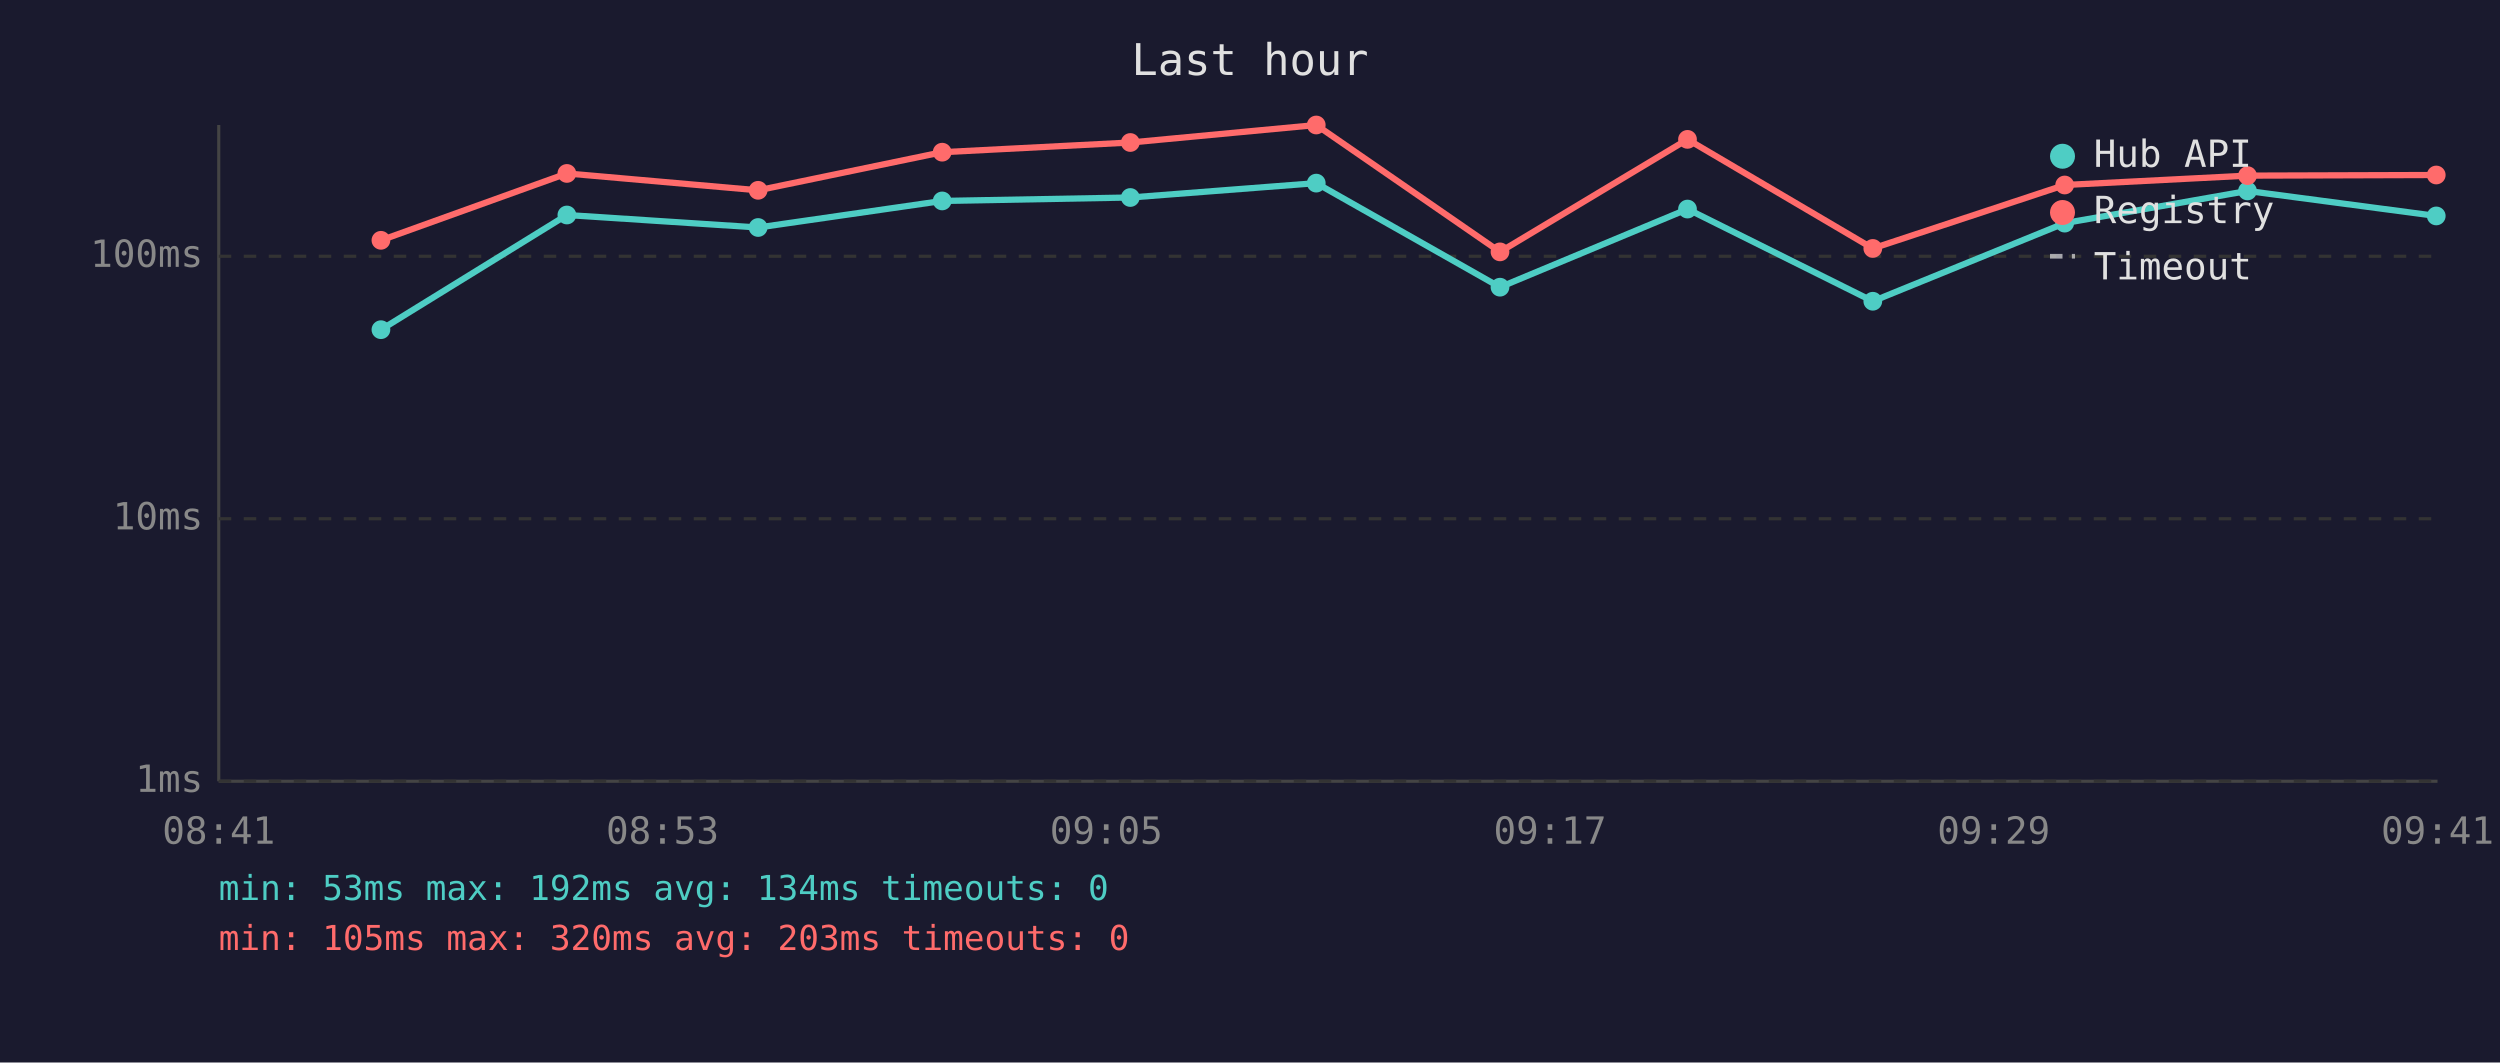
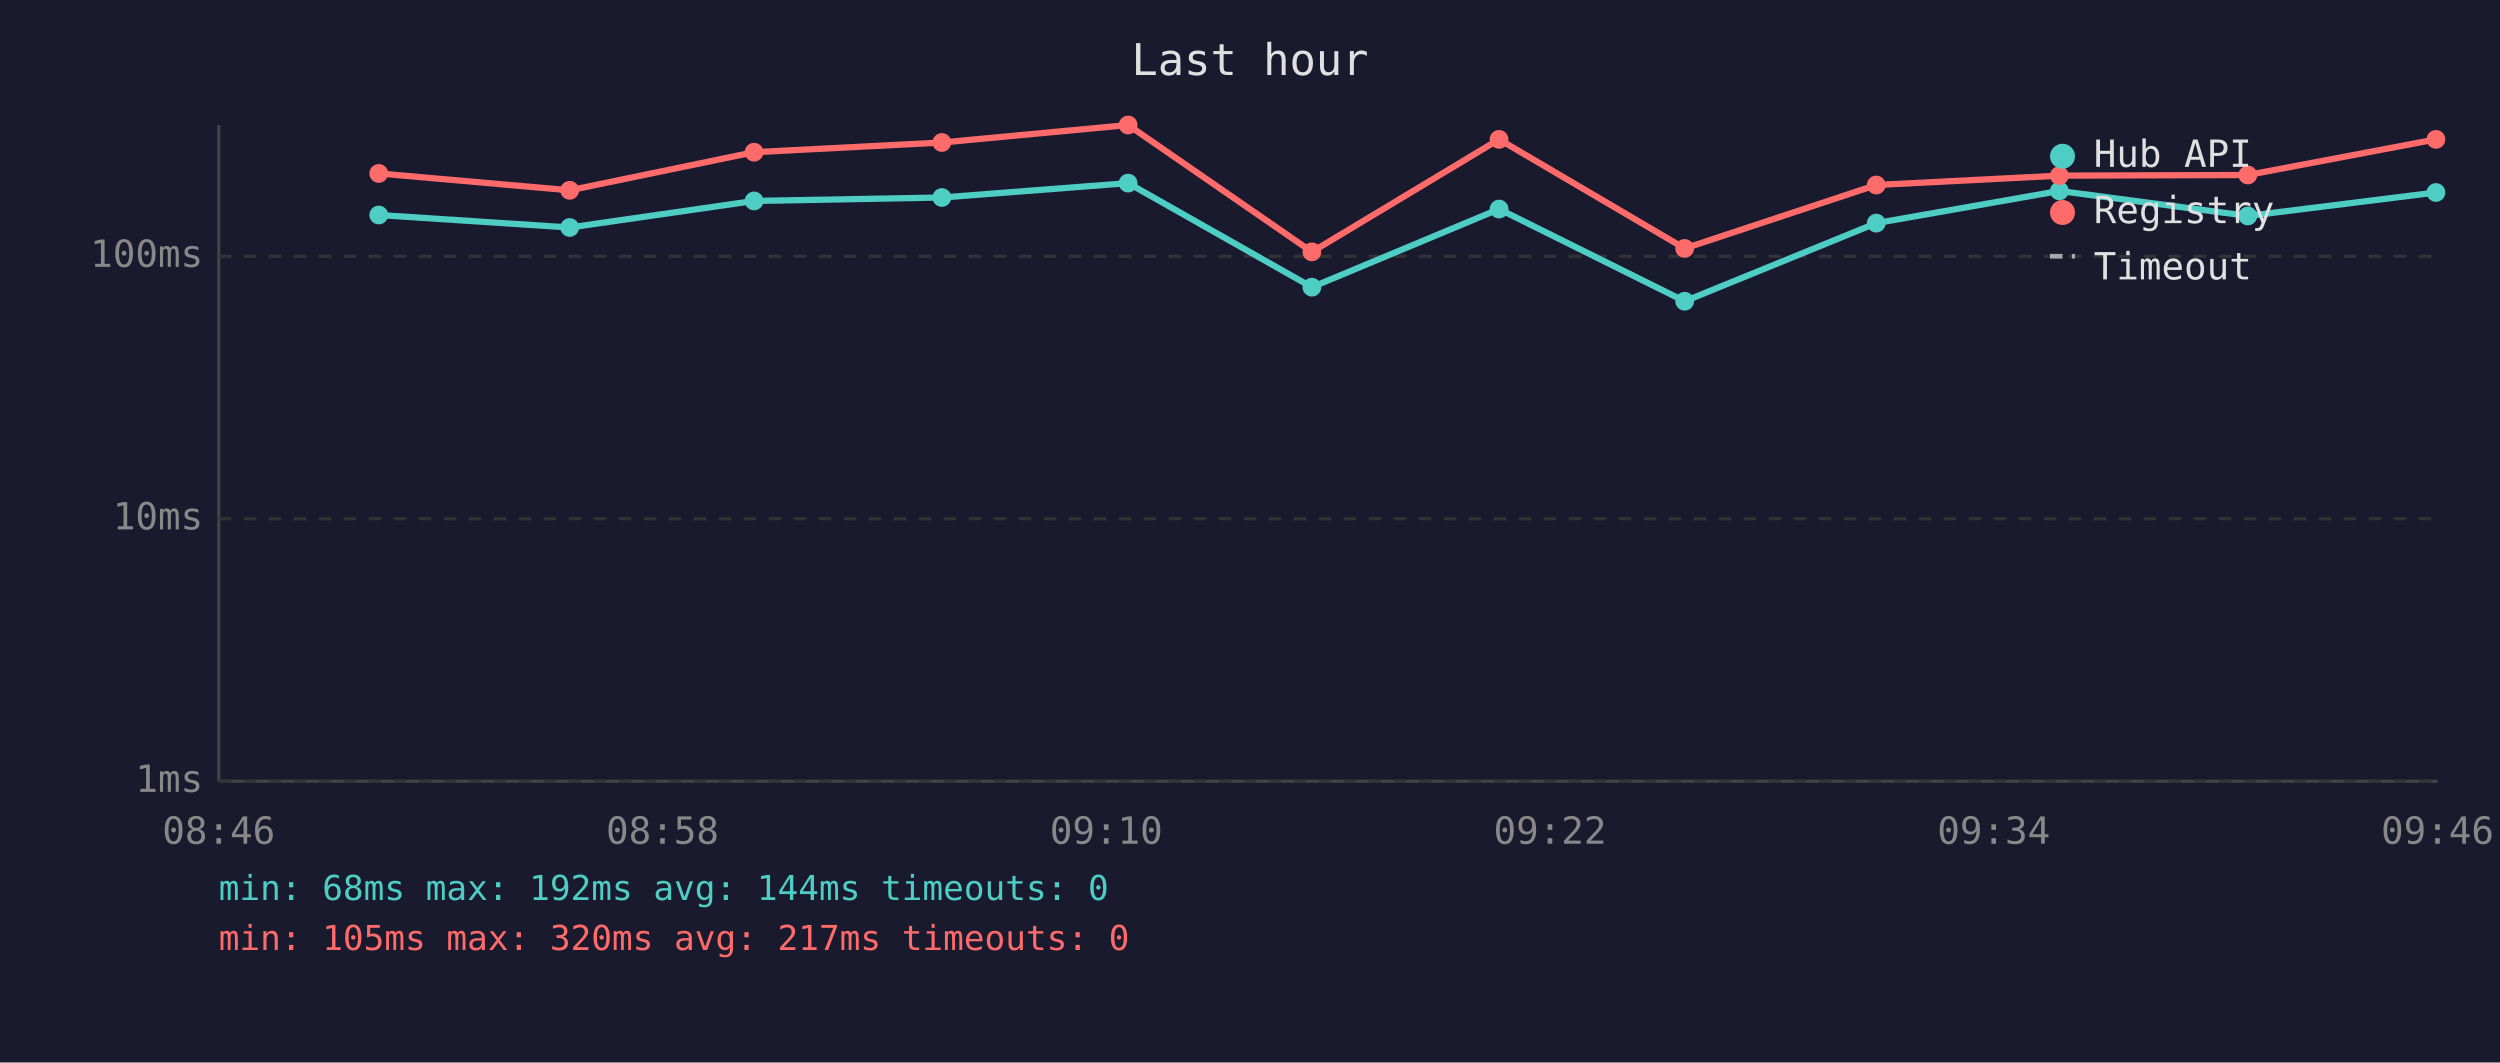
<svg xmlns="http://www.w3.org/2000/svg" viewBox="0 0 800 340" font-family="monospace" font-size="12">
  <rect width="800" height="340" fill="#1a1a2e" />
  <text x="400" y="24" fill="#e0e0e0" font-size="14" text-anchor="middle">Last hour</text>
  <line x1="70" y1="40" x2="70" y2="250" stroke="#444" stroke-width="1" />
  <line x1="70" y1="250" x2="780" y2="250" stroke="#444" stroke-width="1" />
  <line x1="70" y1="250" x2="780" y2="250" stroke="#333" stroke-width="1" stroke-dasharray="4" />
  <text x="65" y="250" fill="#888" text-anchor="end" dominant-baseline="middle">1ms</text>
  <line x1="70" y1="166" x2="780" y2="166" stroke="#333" stroke-width="1" stroke-dasharray="4" />
  <text x="65" y="166" fill="#888" text-anchor="end" dominant-baseline="middle">10ms</text>
  <line x1="70" y1="82" x2="780" y2="82" stroke="#333" stroke-width="1" stroke-dasharray="4" />
  <text x="65" y="82" fill="#888" text-anchor="end" dominant-baseline="middle">100ms</text>
-   <text x="70" y="270" fill="#888" text-anchor="middle">08:41</text>
-   <text x="212" y="270" fill="#888" text-anchor="middle">08:53</text>
-   <text x="354" y="270" fill="#888" text-anchor="middle">09:05</text>
-   <text x="496" y="270" fill="#888" text-anchor="middle">09:17</text>
-   <text x="638" y="270" fill="#888" text-anchor="middle">09:29</text>
-   <text x="780" y="270" fill="#888" text-anchor="middle">09:41</text>
-   <polyline points="121.9,105.5 181.4,68.8 242.6,72.8 301.5,64.3 361.7,63.2 421.2,58.6 480.0,91.9 540.0,66.9 599.3,96.4 660.7,71.4 719.2,61.1 779.6,69.1" fill="none" stroke="#4ecdc4" stroke-width="2" opacity="1" />
-   <circle cx="121.9" cy="105.5" r="3" fill="#4ecdc4" />
-   <circle cx="181.4" cy="68.8" r="3" fill="#4ecdc4" />
-   <circle cx="242.6" cy="72.8" r="3" fill="#4ecdc4" />
-   <circle cx="301.5" cy="64.3" r="3" fill="#4ecdc4" />
-   <circle cx="361.7" cy="63.2" r="3" fill="#4ecdc4" />
-   <circle cx="421.2" cy="58.6" r="3" fill="#4ecdc4" />
-   <circle cx="480.0" cy="91.9" r="3" fill="#4ecdc4" />
-   <circle cx="540.0" cy="66.9" r="3" fill="#4ecdc4" />
-   <circle cx="599.3" cy="96.4" r="3" fill="#4ecdc4" />
-   <circle cx="660.7" cy="71.4" r="3" fill="#4ecdc4" />
-   <circle cx="719.2" cy="61.1" r="3" fill="#4ecdc4" />
-   <circle cx="779.6" cy="69.1" r="3" fill="#4ecdc4" />
-   <polyline points="121.9,76.9 181.4,55.5 242.6,60.9 301.5,48.7 361.7,45.6 421.2,40.0 480.0,80.6 540.0,44.6 599.3,79.5 660.7,59.2 719.2,56.2 779.6,56.0" fill="none" stroke="#ff6b6b" stroke-width="2" opacity="1" />
-   <circle cx="121.9" cy="76.9" r="3" fill="#ff6b6b" />
-   <circle cx="181.4" cy="55.5" r="3" fill="#ff6b6b" />
-   <circle cx="242.6" cy="60.9" r="3" fill="#ff6b6b" />
-   <circle cx="301.5" cy="48.7" r="3" fill="#ff6b6b" />
-   <circle cx="361.7" cy="45.6" r="3" fill="#ff6b6b" />
-   <circle cx="421.2" cy="40.0" r="3" fill="#ff6b6b" />
-   <circle cx="480.0" cy="80.6" r="3" fill="#ff6b6b" />
-   <circle cx="540.0" cy="44.6" r="3" fill="#ff6b6b" />
-   <circle cx="599.3" cy="79.5" r="3" fill="#ff6b6b" />
-   <circle cx="660.7" cy="59.2" r="3" fill="#ff6b6b" />
-   <circle cx="719.2" cy="56.2" r="3" fill="#ff6b6b" />
-   <circle cx="779.6" cy="56.0" r="3" fill="#ff6b6b" />
+   <text x="70" y="270" fill="#888" text-anchor="middle">08:46</text>
+   <text x="212" y="270" fill="#888" text-anchor="middle">08:58</text>
+   <text x="354" y="270" fill="#888" text-anchor="middle">09:10</text>
+   <text x="496" y="270" fill="#888" text-anchor="middle">09:22</text>
+   <text x="638" y="270" fill="#888" text-anchor="middle">09:34</text>
+   <text x="780" y="270" fill="#888" text-anchor="middle">09:46</text>
+   <polyline points="121.2,68.8 182.3,72.8 241.3,64.3 301.4,63.2 361.0,58.6 419.8,91.9 479.7,66.9 539.1,96.4 600.4,71.4 659.0,61.1 719.3,69.1 779.5,61.6" fill="none" stroke="#4ecdc4" stroke-width="2" opacity="1" />
+   <circle cx="121.2" cy="68.8" r="3" fill="#4ecdc4" />
+   <circle cx="182.3" cy="72.8" r="3" fill="#4ecdc4" />
+   <circle cx="241.3" cy="64.3" r="3" fill="#4ecdc4" />
+   <circle cx="301.4" cy="63.2" r="3" fill="#4ecdc4" />
+   <circle cx="361.0" cy="58.6" r="3" fill="#4ecdc4" />
+   <circle cx="419.8" cy="91.9" r="3" fill="#4ecdc4" />
+   <circle cx="479.7" cy="66.9" r="3" fill="#4ecdc4" />
+   <circle cx="539.1" cy="96.4" r="3" fill="#4ecdc4" />
+   <circle cx="600.4" cy="71.4" r="3" fill="#4ecdc4" />
+   <circle cx="659.0" cy="61.1" r="3" fill="#4ecdc4" />
+   <circle cx="719.3" cy="69.1" r="3" fill="#4ecdc4" />
+   <circle cx="779.5" cy="61.6" r="3" fill="#4ecdc4" />
+   <polyline points="121.2,55.5 182.3,60.9 241.3,48.7 301.4,45.6 361.0,40.0 419.8,80.6 479.7,44.6 539.1,79.5 600.4,59.2 659.0,56.2 719.3,56.0 779.5,44.6" fill="none" stroke="#ff6b6b" stroke-width="2" opacity="1" />
+   <circle cx="121.2" cy="55.5" r="3" fill="#ff6b6b" />
+   <circle cx="182.3" cy="60.9" r="3" fill="#ff6b6b" />
+   <circle cx="241.3" cy="48.7" r="3" fill="#ff6b6b" />
+   <circle cx="301.4" cy="45.6" r="3" fill="#ff6b6b" />
+   <circle cx="361.0" cy="40.0" r="3" fill="#ff6b6b" />
+   <circle cx="419.8" cy="80.6" r="3" fill="#ff6b6b" />
+   <circle cx="479.7" cy="44.6" r="3" fill="#ff6b6b" />
+   <circle cx="539.1" cy="79.5" r="3" fill="#ff6b6b" />
+   <circle cx="600.4" cy="59.2" r="3" fill="#ff6b6b" />
+   <circle cx="659.0" cy="56.2" r="3" fill="#ff6b6b" />
+   <circle cx="719.3" cy="56.0" r="3" fill="#ff6b6b" />
+   <circle cx="779.5" cy="44.6" r="3" fill="#ff6b6b" />
  <circle cx="660" cy="50" r="4" fill="#4ecdc4" />
  <text x="670" y="50" fill="#e0e0e0" dominant-baseline="middle">Hub API</text>
  <circle cx="660" cy="68" r="4" fill="#ff6b6b" />
  <text x="670" y="68" fill="#e0e0e0" dominant-baseline="middle">Registry</text>
  <line x1="656" y1="82" x2="664" y2="82" stroke="#e0e0e0" stroke-width="1.5" stroke-dasharray="4,3" opacity="0.7" />
  <text x="670" y="86" fill="#e0e0e0" dominant-baseline="middle">Timeout</text>
-   <text x="70" y="288" fill="#4ecdc4" font-size="11">min: 53ms  max: 192ms  avg: 134ms  timeouts: 0</text>
-   <text x="70" y="304" fill="#ff6b6b" font-size="11">min: 105ms  max: 320ms  avg: 203ms  timeouts: 0</text>
+   <text x="70" y="288" fill="#4ecdc4" font-size="11">min: 68ms  max: 192ms  avg: 144ms  timeouts: 0</text>
+   <text x="70" y="304" fill="#ff6b6b" font-size="11">min: 105ms  max: 320ms  avg: 217ms  timeouts: 0</text>
</svg>
